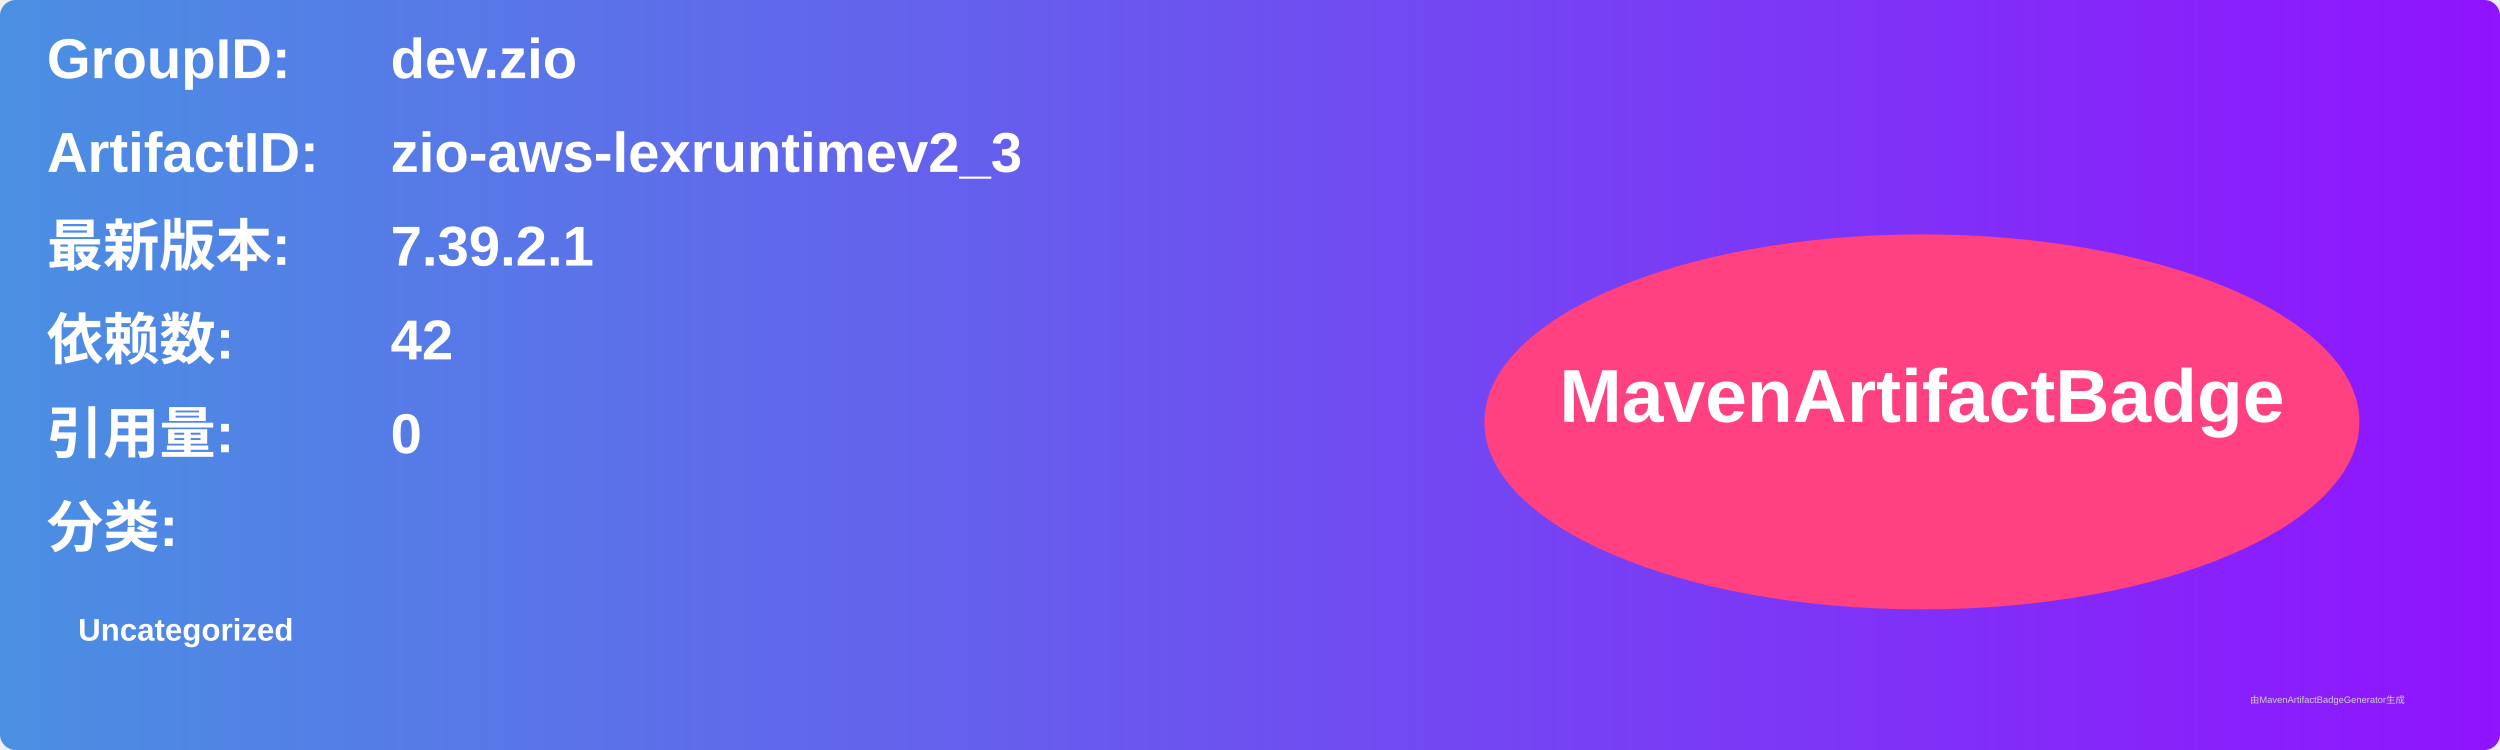
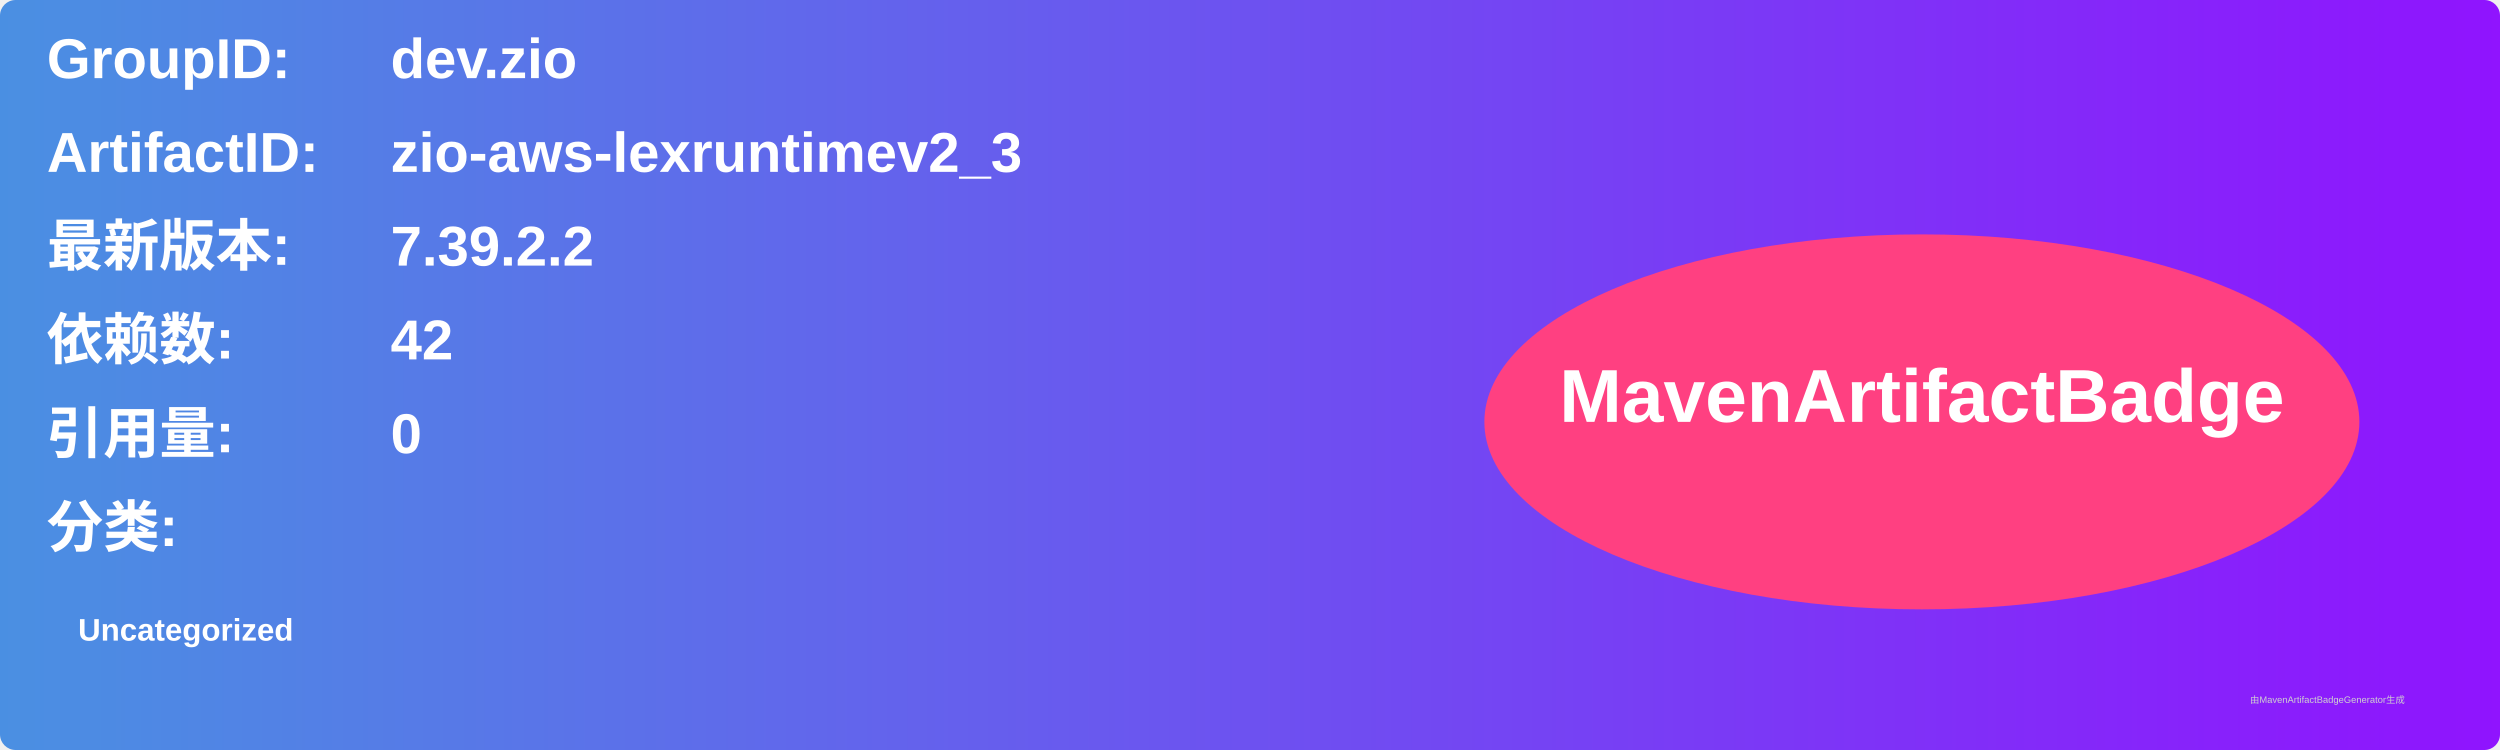
<svg xmlns="http://www.w3.org/2000/svg" width="800" height="240" viewBox="0 0 800 240">
  <linearGradient id="grad" x1="0%" y1="0%" x2="100%" y2="0%">
    <stop offset="0%" stop-color="#4a90e2" />
    <stop offset="100%" stop-color="#9013fe" />
  </linearGradient>
  <rect width="100%" height="100%" rx="5" ry="5" fill="url(#grad)" />
  <g transform="translate(15, 15)">
    <text x="0" y="10" font-family="Arial" font-size="18" fill="white" font-weight="bold" width="260">GroupID:</text>
    <text x="110" y="10" font-family="Arial" font-size="18" fill="white" font-weight="bold" width="460">dev.zio</text>
    <text x="0" y="40" font-family="Arial" font-size="18" fill="white" font-weight="bold" width="260">ArtifactID:</text>
    <text x="110" y="40" font-family="Arial" font-size="18" fill="white" font-weight="bold" width="460">zio-aws-lexruntimev2_3</text>
    <text x="0" y="70" font-family="Arial" font-size="18" fill="white" font-weight="bold">最新版本:</text>
    <text x="110" y="70" font-family="Arial" font-size="18" fill="white" font-weight="bold">
-       <tspan font-weight="bold">7.39.2.1</tspan>
+       <tspan font-weight="bold">7.39.2.2</tspan>
    </text>
    <text x="0" y="100" font-family="Arial" font-size="18" fill="white" font-weight="bold">依赖数: </text>
    <text x="110" y="100" font-family="Arial" font-size="18" fill="white">
      <tspan font-weight="bold">42</tspan>
    </text>
    <text x="0" y="130" font-family="Arial" font-size="18" fill="white" font-weight="bold">引用量: </text>
    <text x="110" y="130" font-family="Arial" font-size="18" fill="white">
      <tspan font-weight="bold">0</tspan>
    </text>
    <text x="0" y="160" font-family="Arial" font-size="18" fill="white" font-weight="bold">分类:</text>
    <text x="10" y="190" font-family="Arial" font-size="10" fill="white">
      <tspan font-weight="bold">Uncategorized</tspan>
    </text>
    <ellipse cx="600" cy="120" rx="140" ry="60" fill="#ff4081" />
    <text x="600" y="120" text-anchor="middle" font-family="Arial" font-size="24" fill="white" font-weight="bold">MavenArtifactBadge</text>
  </g>
  <text x="720" y="225" font-family="Arial" font-size="3" fill="#d0d0d0">由MavenArtifactBadgeGenerator生成</text>
</svg>
